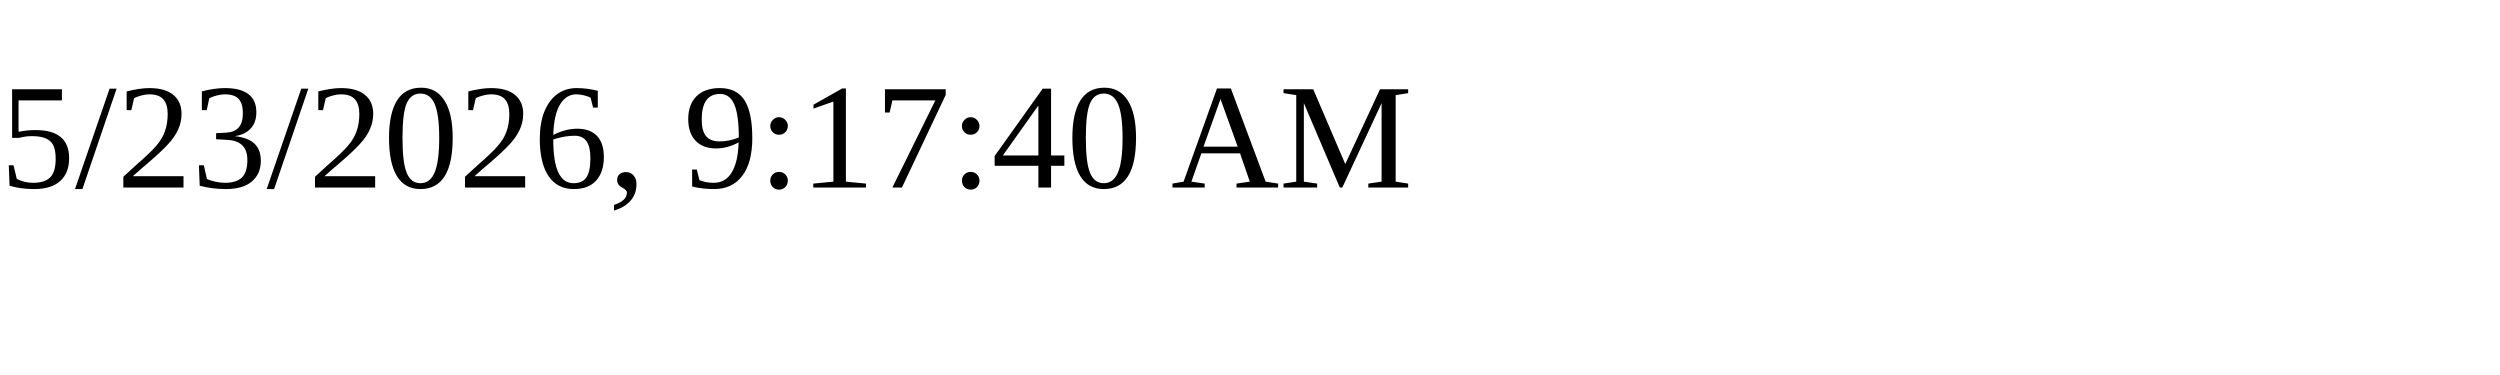
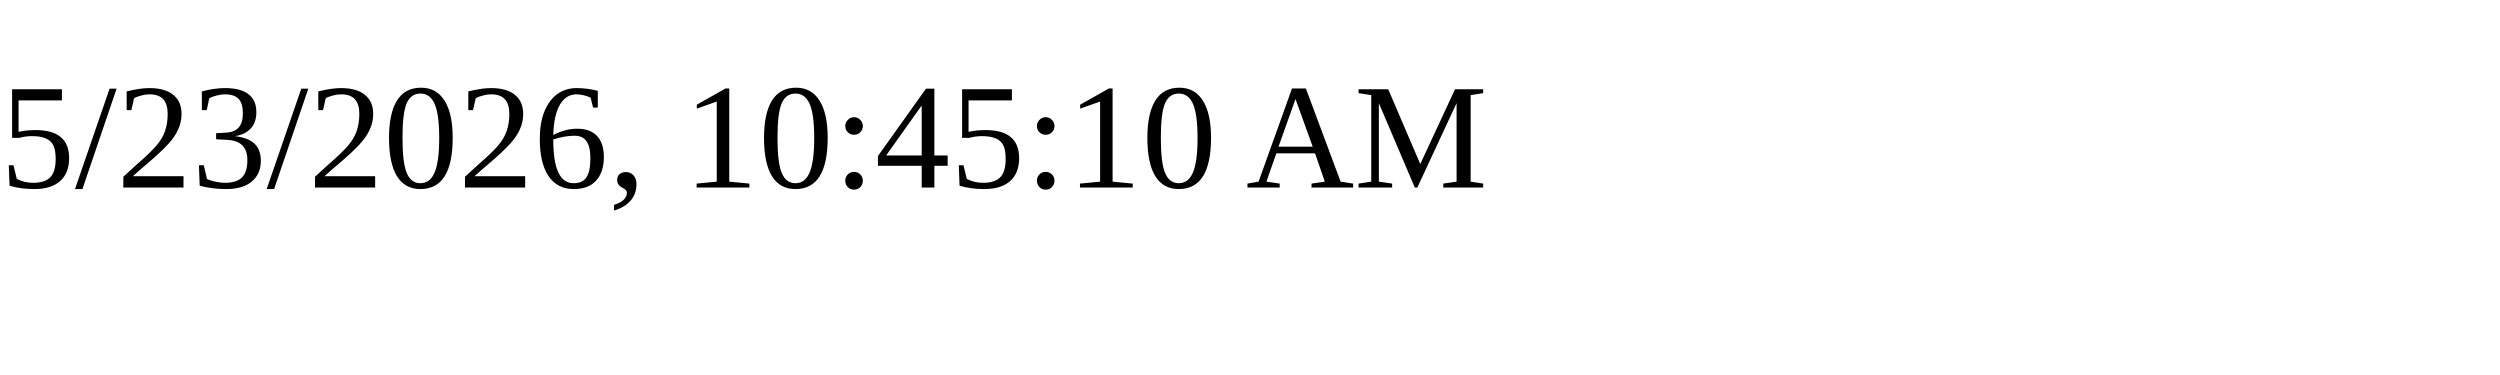
<svg xmlns="http://www.w3.org/2000/svg" height="30" width="200">
-   <text x="0" y="15">5/23/2026, 9:17:40 AM</text>
+   <text x="0" y="15">5/23/2026, 10:45:10 AM</text>
</svg>
